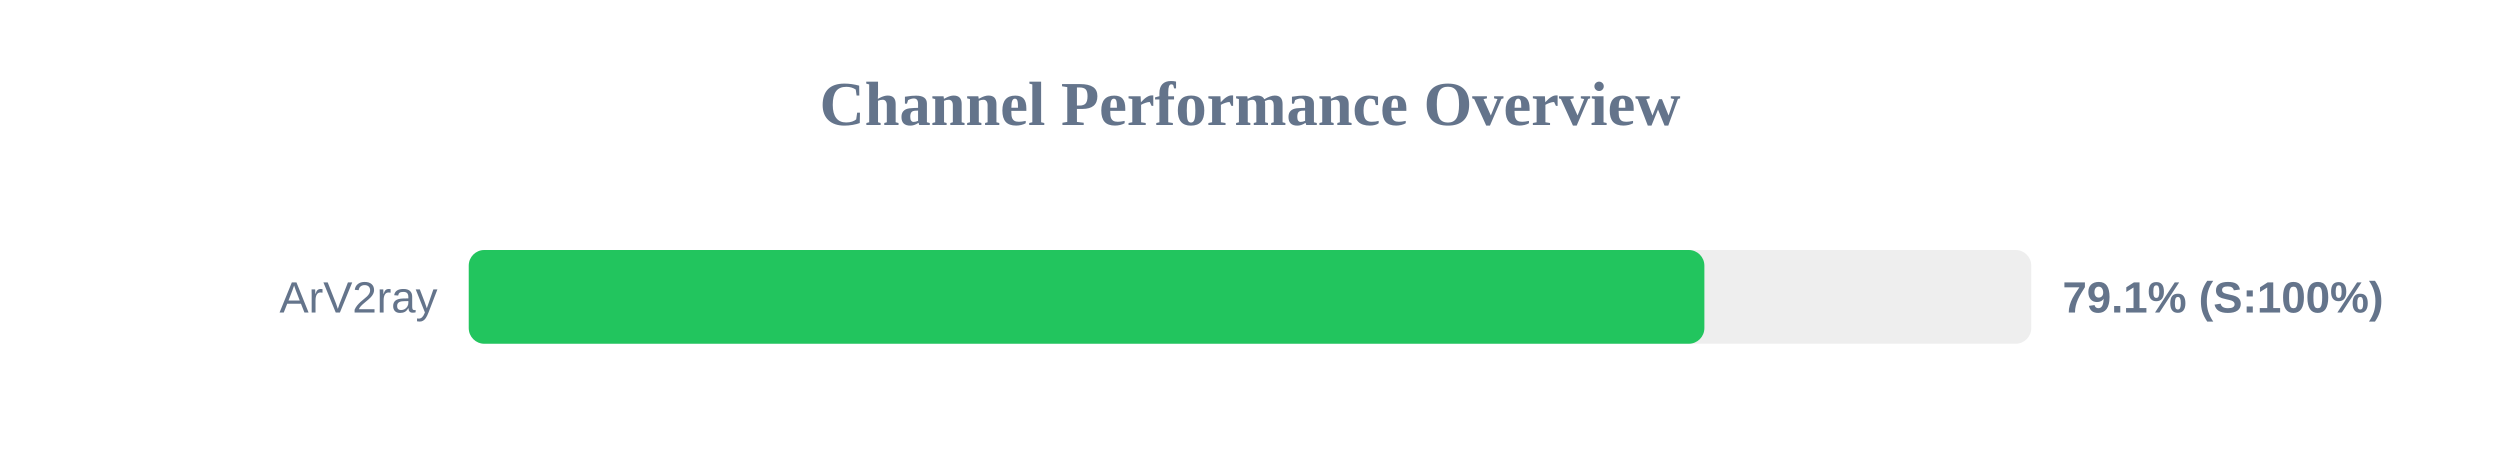
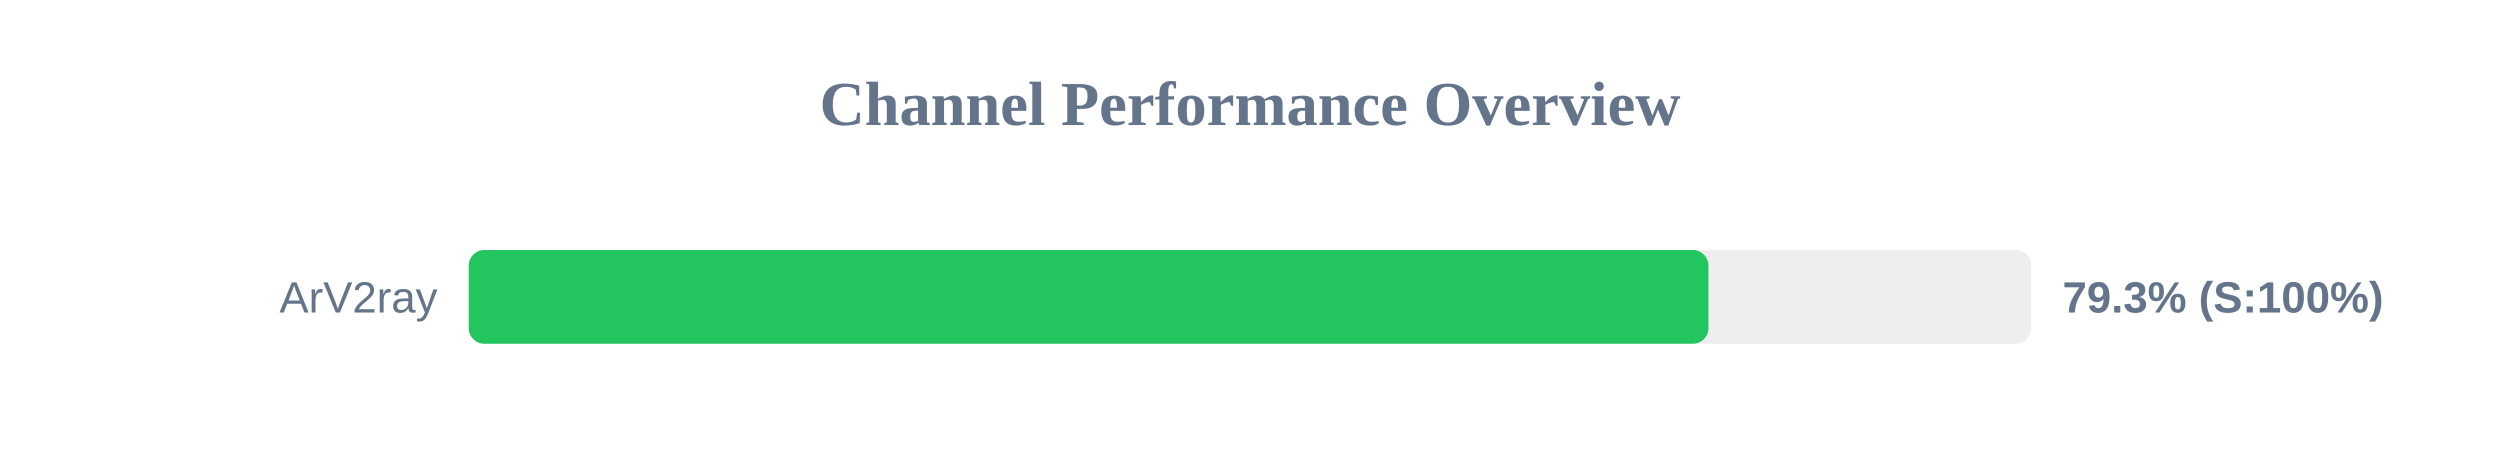
<svg xmlns="http://www.w3.org/2000/svg" width="800" height="150" version="1.1">
  <style>
        .row { font: 14px Arial; fill: #64748b; }
        .score { font: bold 14px Arial; fill: #64748b; }
    </style>
  <text x="400" y="40" text-anchor="middle" font-size="20px" font-weight="bold" fill="#64748b">Channel Performance Overview</text>
  <rect x="150" y="80" width="500" height="30" fill="#eee" rx="5" />
-   <rect x="150" y="80" width="395.4" height="30" fill="#22c55e" rx="5" />
+   <rect x="150" y="80" width="396.7" height="30" fill="#22c55e" rx="5" />
  <text x="140" y="100" text-anchor="end" class="row">ArV2ray</text>
-   <text x="660" y="100" text-anchor="start" class="score">79.1% (S:100%)</text>
+   <text x="660" y="100" text-anchor="start" class="score">79.3% (S:100%)</text>
</svg>
